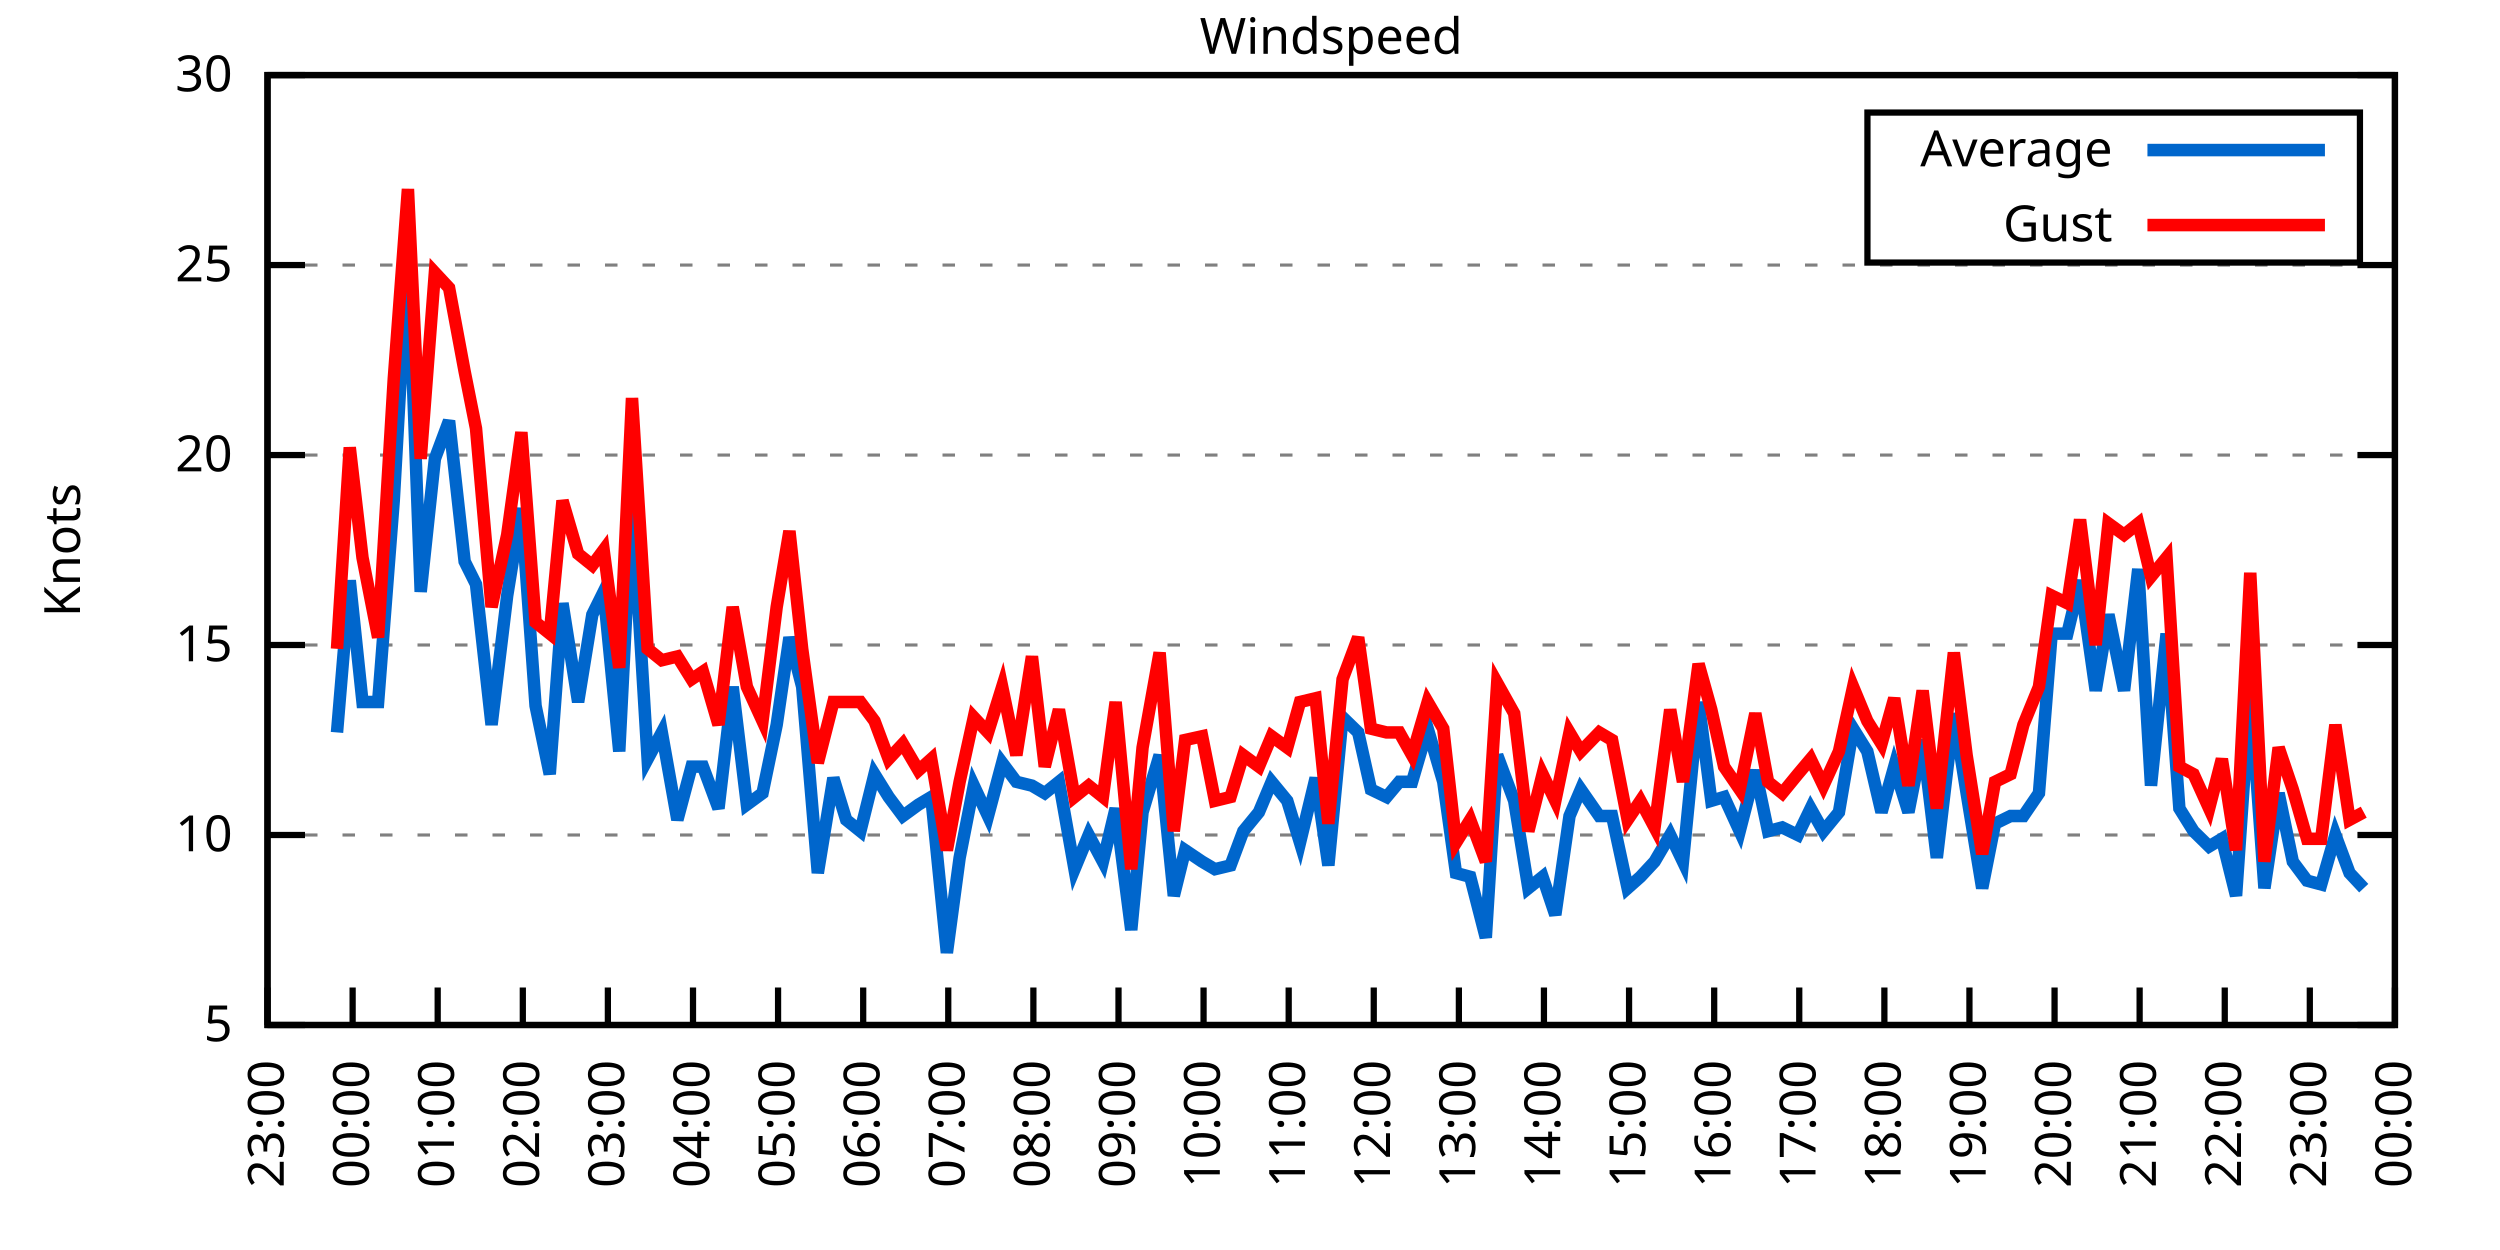
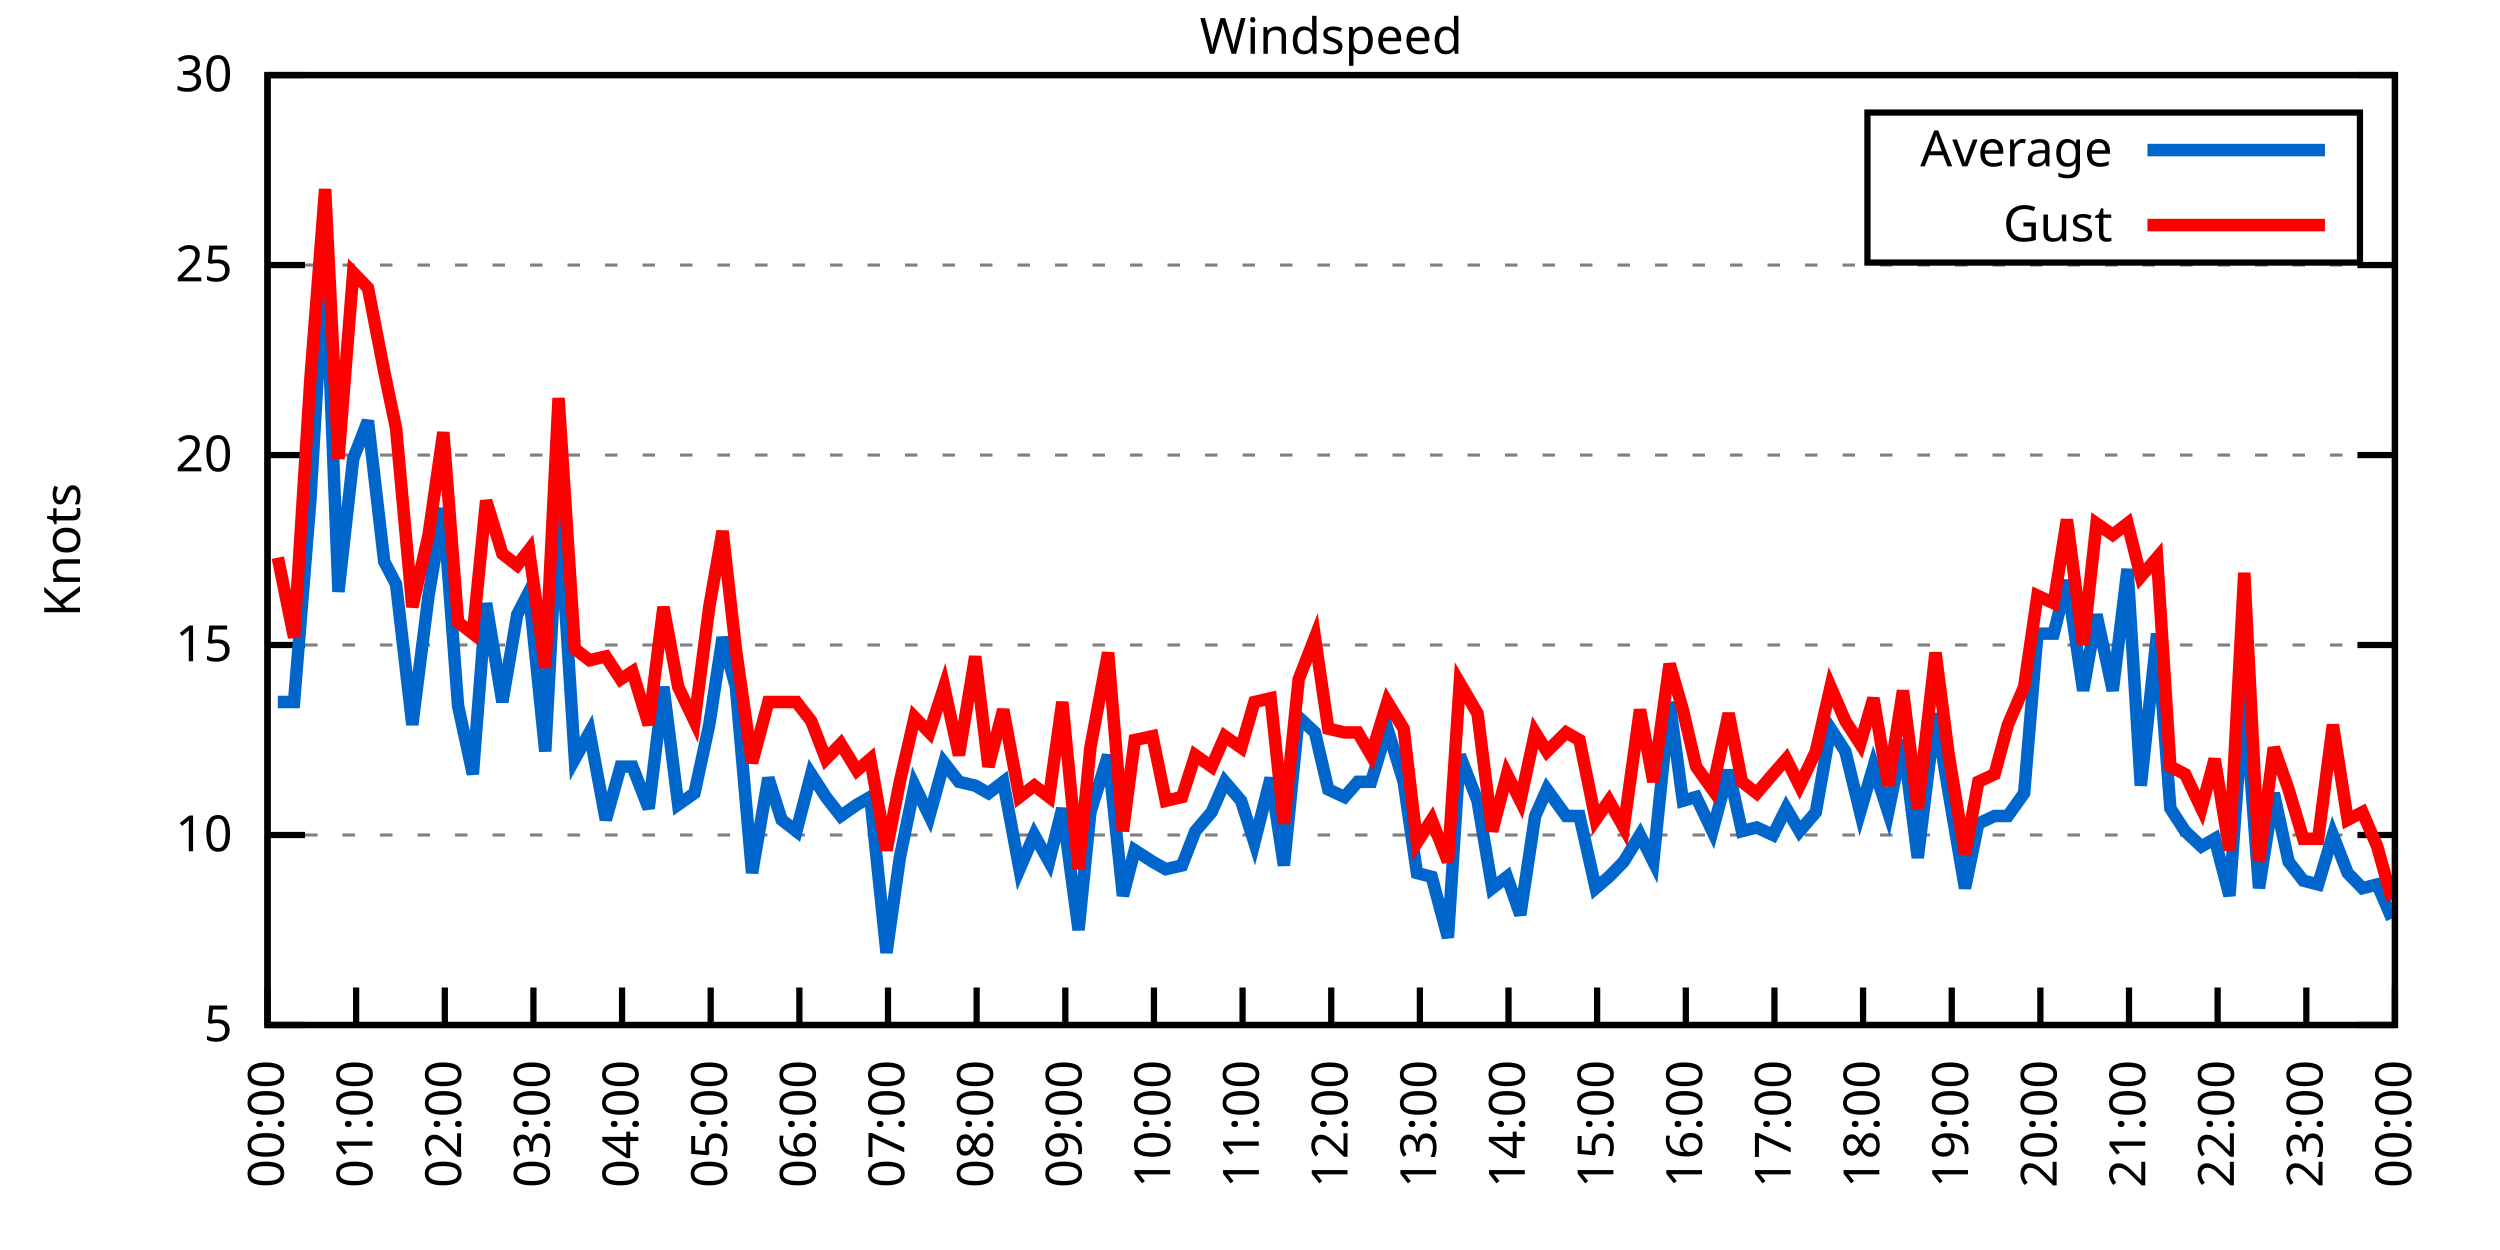
<svg xmlns="http://www.w3.org/2000/svg" xmlns:xlink="http://www.w3.org/1999/xlink" width="400" height="200" viewBox="0 0 400 200">
  <g id="gnuplot_canvas">
    <rect x="0" y="0" width="400" height="200" fill="none" />
    <defs>
      <circle id="gpDot" r="0.5" stroke-width="0.5" stroke="currentColor" />
      <path id="gpPt0" stroke-width="0.333" stroke="currentColor" d="M-1,0 h2 M0,-1 v2" />
      <path id="gpPt1" stroke-width="0.333" stroke="currentColor" d="M-1,-1 L1,1 M1,-1 L-1,1" />
      <path id="gpPt2" stroke-width="0.333" stroke="currentColor" d="M-1,0 L1,0 M0,-1 L0,1 M-1,-1 L1,1 M-1,1 L1,-1" />
      <rect id="gpPt3" stroke-width="0.333" stroke="currentColor" x="-1" y="-1" width="2" height="2" />
      <rect id="gpPt4" stroke-width="0.333" stroke="currentColor" fill="currentColor" x="-1" y="-1" width="2" height="2" />
      <circle id="gpPt5" stroke-width="0.333" stroke="currentColor" cx="0" cy="0" r="1" />
      <use xlink:href="#gpPt5" id="gpPt6" fill="currentColor" stroke="none" />
      <path id="gpPt7" stroke-width="0.333" stroke="currentColor" d="M0,-1.33 L-1.33,0.67 L1.33,0.67 z" />
      <use xlink:href="#gpPt7" id="gpPt8" fill="currentColor" stroke="none" />
      <use xlink:href="#gpPt7" id="gpPt9" stroke="currentColor" transform="rotate(180)" />
      <use xlink:href="#gpPt9" id="gpPt10" fill="currentColor" stroke="none" />
      <use xlink:href="#gpPt3" id="gpPt11" stroke="currentColor" transform="rotate(45)" />
      <use xlink:href="#gpPt11" id="gpPt12" fill="currentColor" stroke="none" />
      <path id="gpPt13" stroke-width="0.333" stroke="currentColor" d="M0,1.330 L1.265,0.411 L0.782,-1.067 L-0.782,-1.076 L-1.265,0.411 z" />
      <use xlink:href="#gpPt13" id="gpPt14" fill="currentColor" stroke="none" />
      <filter id="textbox" filterUnits="objectBoundingBox" x="0" y="0" height="1" width="1">
        <feFlood flood-color="white" flood-opacity="1" result="bgnd" />
        <feComposite in="SourceGraphic" in2="bgnd" operator="atop" />
      </filter>
      <filter id="greybox" filterUnits="objectBoundingBox" x="0" y="0" height="1" width="1">
        <feFlood flood-color="lightgrey" flood-opacity="1" result="grey" />
        <feComposite in="SourceGraphic" in2="grey" operator="atop" />
      </filter>
    </defs>
    <g fill="none" color="white" stroke="currentColor" stroke-width="1.00" stroke-linecap="butt" stroke-linejoin="miter">
</g>
    <g fill="none" color="black" stroke="currentColor" stroke-width="1.00" stroke-linecap="butt" stroke-linejoin="miter">
      <g stroke="none" shape-rendering="crispEdges">
        <polygon fill="rgb(255, 255, 255)" points="42.80,164.00 383.18,164.00 383.18,12.02 42.80,12.02 " />
      </g>
    </g>
    <g fill="none" color="black" stroke="currentColor" stroke-width="1.00" stroke-linecap="butt" stroke-linejoin="miter">
</g>
    <g fill="none" color="black" stroke="black" stroke-width="0.50" stroke-linecap="butt" stroke-linejoin="miter">
</g>
    <g fill="none" color="gray" stroke="currentColor" stroke-width="0.50" stroke-linecap="butt" stroke-linejoin="miter">
      <path stroke="gray" stroke-dasharray="2,4" class="gridline" d="M42.80,164.00 L383.19,164.00  " />
    </g>
    <g fill="none" color="gray" stroke="gray" stroke-width="1.00" stroke-linecap="butt" stroke-linejoin="miter">
</g>
    <g fill="none" color="black" stroke="currentColor" stroke-width="1.00" stroke-linecap="butt" stroke-linejoin="miter">
      <path stroke="black" d="M42.80,164.00 L48.80,164.00 M383.19,164.00 L377.19,164.00  " />
      <g transform="translate(37.20,166.60)" stroke="none" fill="black" font-family="Sans" font-size="8.00" text-anchor="end">
        <text>
          <tspan font-family="Sans"> 5</tspan>
        </text>
      </g>
    </g>
    <g fill="none" color="black" stroke="currentColor" stroke-width="1.00" stroke-linecap="butt" stroke-linejoin="miter">
</g>
    <g fill="none" color="black" stroke="black" stroke-width="0.50" stroke-linecap="butt" stroke-linejoin="miter">
</g>
    <g fill="none" color="gray" stroke="currentColor" stroke-width="0.50" stroke-linecap="butt" stroke-linejoin="miter">
      <path stroke="gray" stroke-dasharray="2,4" class="gridline" d="M42.80,133.60 L383.19,133.60  " />
    </g>
    <g fill="none" color="gray" stroke="gray" stroke-width="1.00" stroke-linecap="butt" stroke-linejoin="miter">
</g>
    <g fill="none" color="black" stroke="currentColor" stroke-width="1.00" stroke-linecap="butt" stroke-linejoin="miter">
      <path stroke="black" d="M42.80,133.60 L48.80,133.60 M383.19,133.60 L377.19,133.60  " />
      <g transform="translate(37.20,136.20)" stroke="none" fill="black" font-family="Sans" font-size="8.00" text-anchor="end">
        <text>
          <tspan font-family="Sans"> 10</tspan>
        </text>
      </g>
    </g>
    <g fill="none" color="black" stroke="currentColor" stroke-width="1.00" stroke-linecap="butt" stroke-linejoin="miter">
</g>
    <g fill="none" color="black" stroke="black" stroke-width="0.50" stroke-linecap="butt" stroke-linejoin="miter">
</g>
    <g fill="none" color="gray" stroke="currentColor" stroke-width="0.50" stroke-linecap="butt" stroke-linejoin="miter">
      <path stroke="gray" stroke-dasharray="2,4" class="gridline" d="M42.80,103.20 L383.19,103.20  " />
    </g>
    <g fill="none" color="gray" stroke="gray" stroke-width="1.00" stroke-linecap="butt" stroke-linejoin="miter">
</g>
    <g fill="none" color="black" stroke="currentColor" stroke-width="1.00" stroke-linecap="butt" stroke-linejoin="miter">
      <path stroke="black" d="M42.80,103.20 L48.80,103.20 M383.19,103.20 L377.19,103.20  " />
      <g transform="translate(37.20,105.80)" stroke="none" fill="black" font-family="Sans" font-size="8.00" text-anchor="end">
        <text>
          <tspan font-family="Sans"> 15</tspan>
        </text>
      </g>
    </g>
    <g fill="none" color="black" stroke="currentColor" stroke-width="1.00" stroke-linecap="butt" stroke-linejoin="miter">
</g>
    <g fill="none" color="black" stroke="black" stroke-width="0.50" stroke-linecap="butt" stroke-linejoin="miter">
</g>
    <g fill="none" color="gray" stroke="currentColor" stroke-width="0.50" stroke-linecap="butt" stroke-linejoin="miter">
      <path stroke="gray" stroke-dasharray="2,4" class="gridline" d="M42.80,72.81 L383.19,72.81  " />
    </g>
    <g fill="none" color="gray" stroke="gray" stroke-width="1.00" stroke-linecap="butt" stroke-linejoin="miter">
</g>
    <g fill="none" color="black" stroke="currentColor" stroke-width="1.00" stroke-linecap="butt" stroke-linejoin="miter">
      <path stroke="black" d="M42.80,72.81 L48.80,72.81 M383.19,72.81 L377.19,72.81  " />
      <g transform="translate(37.20,75.41)" stroke="none" fill="black" font-family="Sans" font-size="8.00" text-anchor="end">
        <text>
          <tspan font-family="Sans"> 20</tspan>
        </text>
      </g>
    </g>
    <g fill="none" color="black" stroke="currentColor" stroke-width="1.00" stroke-linecap="butt" stroke-linejoin="miter">
</g>
    <g fill="none" color="black" stroke="black" stroke-width="0.50" stroke-linecap="butt" stroke-linejoin="miter">
</g>
    <g fill="none" color="gray" stroke="currentColor" stroke-width="0.50" stroke-linecap="butt" stroke-linejoin="miter">
      <path stroke="gray" stroke-dasharray="2,4" class="gridline" d="M42.80,42.41 L383.19,42.41  " />
    </g>
    <g fill="none" color="gray" stroke="gray" stroke-width="1.00" stroke-linecap="butt" stroke-linejoin="miter">
</g>
    <g fill="none" color="black" stroke="currentColor" stroke-width="1.00" stroke-linecap="butt" stroke-linejoin="miter">
      <path stroke="black" d="M42.80,42.41 L48.80,42.41 M383.19,42.41 L377.19,42.41  " />
      <g transform="translate(37.20,45.01)" stroke="none" fill="black" font-family="Sans" font-size="8.00" text-anchor="end">
        <text>
          <tspan font-family="Sans"> 25</tspan>
        </text>
      </g>
    </g>
    <g fill="none" color="black" stroke="currentColor" stroke-width="1.00" stroke-linecap="butt" stroke-linejoin="miter">
</g>
    <g fill="none" color="black" stroke="black" stroke-width="0.50" stroke-linecap="butt" stroke-linejoin="miter">
</g>
    <g fill="none" color="gray" stroke="currentColor" stroke-width="0.50" stroke-linecap="butt" stroke-linejoin="miter">
      <path stroke="gray" stroke-dasharray="2,4" class="gridline" d="M42.80,12.01 L383.19,12.01  " />
    </g>
    <g fill="none" color="gray" stroke="gray" stroke-width="1.00" stroke-linecap="butt" stroke-linejoin="miter">
</g>
    <g fill="none" color="black" stroke="currentColor" stroke-width="1.00" stroke-linecap="butt" stroke-linejoin="miter">
      <path stroke="black" d="M42.80,12.01 L48.80,12.01 M383.19,12.01 L377.19,12.01  " />
      <g transform="translate(37.20,14.61)" stroke="none" fill="black" font-family="Sans" font-size="8.00" text-anchor="end">
        <text>
          <tspan font-family="Sans"> 30</tspan>
        </text>
      </g>
    </g>
    <g fill="none" color="black" stroke="currentColor" stroke-width="1.00" stroke-linecap="butt" stroke-linejoin="miter">
      <path stroke="black" d="M42.80,164.00 L42.80,158.00  " />
      <g transform="translate(45.40,169.60) rotate(270.00)" stroke="none" fill="black" font-family="Sans" font-size="8.00" text-anchor="end">
        <text>
-           <tspan font-family="Sans">23:00</tspan>
-         </text>
-       </g>
-     </g>
-     <g fill="none" color="black" stroke="currentColor" stroke-width="1.00" stroke-linecap="butt" stroke-linejoin="miter">
-       <path stroke="black" d="M56.42,164.00 L56.42,158.00  " />
-       <g transform="translate(59.02,169.60) rotate(270.00)" stroke="none" fill="black" font-family="Sans" font-size="8.00" text-anchor="end">
-         <text>
          <tspan font-family="Sans">00:00</tspan>
        </text>
      </g>
    </g>
    <g fill="none" color="black" stroke="currentColor" stroke-width="1.00" stroke-linecap="butt" stroke-linejoin="miter">
-       <path stroke="black" d="M70.03,164.00 L70.03,158.00  " />
-       <g transform="translate(72.63,169.60) rotate(270.00)" stroke="none" fill="black" font-family="Sans" font-size="8.00" text-anchor="end">
+       <path stroke="black" d="M56.98,164.00 L56.98,158.00  " />
+       <g transform="translate(59.58,169.60) rotate(270.00)" stroke="none" fill="black" font-family="Sans" font-size="8.00" text-anchor="end">
        <text>
          <tspan font-family="Sans">01:00</tspan>
        </text>
      </g>
    </g>
    <g fill="none" color="black" stroke="currentColor" stroke-width="1.00" stroke-linecap="butt" stroke-linejoin="miter">
-       <path stroke="black" d="M83.65,164.00 L83.65,158.00  " />
-       <g transform="translate(86.25,169.60) rotate(270.00)" stroke="none" fill="black" font-family="Sans" font-size="8.00" text-anchor="end">
+       <path stroke="black" d="M71.17,164.00 L71.17,158.00  " />
+       <g transform="translate(73.77,169.60) rotate(270.00)" stroke="none" fill="black" font-family="Sans" font-size="8.00" text-anchor="end">
        <text>
          <tspan font-family="Sans">02:00</tspan>
        </text>
      </g>
    </g>
    <g fill="none" color="black" stroke="currentColor" stroke-width="1.00" stroke-linecap="butt" stroke-linejoin="miter">
-       <path stroke="black" d="M97.26,164.00 L97.26,158.00  " />
-       <g transform="translate(99.86,169.60) rotate(270.00)" stroke="none" fill="black" font-family="Sans" font-size="8.00" text-anchor="end">
+       <path stroke="black" d="M85.35,164.00 L85.35,158.00  " />
+       <g transform="translate(87.95,169.60) rotate(270.00)" stroke="none" fill="black" font-family="Sans" font-size="8.00" text-anchor="end">
        <text>
          <tspan font-family="Sans">03:00</tspan>
        </text>
      </g>
    </g>
    <g fill="none" color="black" stroke="currentColor" stroke-width="1.00" stroke-linecap="butt" stroke-linejoin="miter">
-       <path stroke="black" d="M110.88,164.00 L110.88,158.00  " />
-       <g transform="translate(113.48,169.60) rotate(270.00)" stroke="none" fill="black" font-family="Sans" font-size="8.00" text-anchor="end">
+       <path stroke="black" d="M99.53,164.00 L99.53,158.00  " />
+       <g transform="translate(102.13,169.60) rotate(270.00)" stroke="none" fill="black" font-family="Sans" font-size="8.00" text-anchor="end">
        <text>
          <tspan font-family="Sans">04:00</tspan>
        </text>
      </g>
    </g>
    <g fill="none" color="black" stroke="currentColor" stroke-width="1.00" stroke-linecap="butt" stroke-linejoin="miter">
-       <path stroke="black" d="M124.49,164.00 L124.49,158.00  " />
-       <g transform="translate(127.09,169.60) rotate(270.00)" stroke="none" fill="black" font-family="Sans" font-size="8.00" text-anchor="end">
+       <path stroke="black" d="M113.71,164.00 L113.71,158.00  " />
+       <g transform="translate(116.31,169.60) rotate(270.00)" stroke="none" fill="black" font-family="Sans" font-size="8.00" text-anchor="end">
        <text>
          <tspan font-family="Sans">05:00</tspan>
        </text>
      </g>
    </g>
    <g fill="none" color="black" stroke="currentColor" stroke-width="1.00" stroke-linecap="butt" stroke-linejoin="miter">
-       <path stroke="black" d="M138.11,164.00 L138.11,158.00  " />
-       <g transform="translate(140.71,169.60) rotate(270.00)" stroke="none" fill="black" font-family="Sans" font-size="8.00" text-anchor="end">
+       <path stroke="black" d="M127.90,164.00 L127.90,158.00  " />
+       <g transform="translate(130.50,169.60) rotate(270.00)" stroke="none" fill="black" font-family="Sans" font-size="8.00" text-anchor="end">
        <text>
          <tspan font-family="Sans">06:00</tspan>
        </text>
      </g>
    </g>
    <g fill="none" color="black" stroke="currentColor" stroke-width="1.00" stroke-linecap="butt" stroke-linejoin="miter">
-       <path stroke="black" d="M151.72,164.00 L151.72,158.00  " />
-       <g transform="translate(154.32,169.60) rotate(270.00)" stroke="none" fill="black" font-family="Sans" font-size="8.00" text-anchor="end">
+       <path stroke="black" d="M142.08,164.00 L142.08,158.00  " />
+       <g transform="translate(144.68,169.60) rotate(270.00)" stroke="none" fill="black" font-family="Sans" font-size="8.00" text-anchor="end">
        <text>
          <tspan font-family="Sans">07:00</tspan>
        </text>
      </g>
    </g>
    <g fill="none" color="black" stroke="currentColor" stroke-width="1.00" stroke-linecap="butt" stroke-linejoin="miter">
-       <path stroke="black" d="M165.34,164.00 L165.34,158.00  " />
-       <g transform="translate(167.94,169.60) rotate(270.00)" stroke="none" fill="black" font-family="Sans" font-size="8.00" text-anchor="end">
+       <path stroke="black" d="M156.26,164.00 L156.26,158.00  " />
+       <g transform="translate(158.86,169.60) rotate(270.00)" stroke="none" fill="black" font-family="Sans" font-size="8.00" text-anchor="end">
        <text>
          <tspan font-family="Sans">08:00</tspan>
        </text>
      </g>
    </g>
    <g fill="none" color="black" stroke="currentColor" stroke-width="1.00" stroke-linecap="butt" stroke-linejoin="miter">
-       <path stroke="black" d="M178.96,164.00 L178.96,158.00  " />
-       <g transform="translate(181.56,169.60) rotate(270.00)" stroke="none" fill="black" font-family="Sans" font-size="8.00" text-anchor="end">
+       <path stroke="black" d="M170.45,164.00 L170.45,158.00  " />
+       <g transform="translate(173.05,169.60) rotate(270.00)" stroke="none" fill="black" font-family="Sans" font-size="8.00" text-anchor="end">
        <text>
          <tspan font-family="Sans">09:00</tspan>
        </text>
      </g>
    </g>
    <g fill="none" color="black" stroke="currentColor" stroke-width="1.00" stroke-linecap="butt" stroke-linejoin="miter">
-       <path stroke="black" d="M192.57,164.00 L192.57,158.00  " />
-       <g transform="translate(195.17,169.60) rotate(270.00)" stroke="none" fill="black" font-family="Sans" font-size="8.00" text-anchor="end">
+       <path stroke="black" d="M184.63,164.00 L184.63,158.00  " />
+       <g transform="translate(187.23,169.60) rotate(270.00)" stroke="none" fill="black" font-family="Sans" font-size="8.00" text-anchor="end">
        <text>
          <tspan font-family="Sans">10:00</tspan>
        </text>
      </g>
    </g>
    <g fill="none" color="black" stroke="currentColor" stroke-width="1.00" stroke-linecap="butt" stroke-linejoin="miter">
-       <path stroke="black" d="M206.19,164.00 L206.19,158.00  " />
-       <g transform="translate(208.79,169.60) rotate(270.00)" stroke="none" fill="black" font-family="Sans" font-size="8.00" text-anchor="end">
+       <path stroke="black" d="M198.81,164.00 L198.81,158.00  " />
+       <g transform="translate(201.41,169.60) rotate(270.00)" stroke="none" fill="black" font-family="Sans" font-size="8.00" text-anchor="end">
        <text>
          <tspan font-family="Sans">11:00</tspan>
        </text>
      </g>
    </g>
    <g fill="none" color="black" stroke="currentColor" stroke-width="1.00" stroke-linecap="butt" stroke-linejoin="miter">
-       <path stroke="black" d="M219.80,164.00 L219.80,158.00  " />
-       <g transform="translate(222.40,169.60) rotate(270.00)" stroke="none" fill="black" font-family="Sans" font-size="8.00" text-anchor="end">
+       <path stroke="black" d="M213.00,164.00 L213.00,158.00  " />
+       <g transform="translate(215.60,169.60) rotate(270.00)" stroke="none" fill="black" font-family="Sans" font-size="8.00" text-anchor="end">
        <text>
          <tspan font-family="Sans">12:00</tspan>
        </text>
      </g>
    </g>
    <g fill="none" color="black" stroke="currentColor" stroke-width="1.00" stroke-linecap="butt" stroke-linejoin="miter">
-       <path stroke="black" d="M233.42,164.00 L233.42,158.00  " />
-       <g transform="translate(236.02,169.60) rotate(270.00)" stroke="none" fill="black" font-family="Sans" font-size="8.00" text-anchor="end">
+       <path stroke="black" d="M227.18,164.00 L227.18,158.00  " />
+       <g transform="translate(229.78,169.60) rotate(270.00)" stroke="none" fill="black" font-family="Sans" font-size="8.00" text-anchor="end">
        <text>
          <tspan font-family="Sans">13:00</tspan>
        </text>
      </g>
    </g>
    <g fill="none" color="black" stroke="currentColor" stroke-width="1.00" stroke-linecap="butt" stroke-linejoin="miter">
-       <path stroke="black" d="M247.03,164.00 L247.03,158.00  " />
-       <g transform="translate(249.63,169.60) rotate(270.00)" stroke="none" fill="black" font-family="Sans" font-size="8.00" text-anchor="end">
+       <path stroke="black" d="M241.36,164.00 L241.36,158.00  " />
+       <g transform="translate(243.96,169.60) rotate(270.00)" stroke="none" fill="black" font-family="Sans" font-size="8.00" text-anchor="end">
        <text>
          <tspan font-family="Sans">14:00</tspan>
        </text>
      </g>
    </g>
    <g fill="none" color="black" stroke="currentColor" stroke-width="1.00" stroke-linecap="butt" stroke-linejoin="miter">
-       <path stroke="black" d="M260.65,164.00 L260.65,158.00  " />
-       <g transform="translate(263.25,169.60) rotate(270.00)" stroke="none" fill="black" font-family="Sans" font-size="8.00" text-anchor="end">
+       <path stroke="black" d="M255.54,164.00 L255.54,158.00  " />
+       <g transform="translate(258.14,169.60) rotate(270.00)" stroke="none" fill="black" font-family="Sans" font-size="8.00" text-anchor="end">
        <text>
          <tspan font-family="Sans">15:00</tspan>
        </text>
      </g>
    </g>
    <g fill="none" color="black" stroke="currentColor" stroke-width="1.00" stroke-linecap="butt" stroke-linejoin="miter">
-       <path stroke="black" d="M274.27,164.00 L274.27,158.00  " />
-       <g transform="translate(276.87,169.60) rotate(270.00)" stroke="none" fill="black" font-family="Sans" font-size="8.00" text-anchor="end">
+       <path stroke="black" d="M269.73,164.00 L269.73,158.00  " />
+       <g transform="translate(272.33,169.60) rotate(270.00)" stroke="none" fill="black" font-family="Sans" font-size="8.00" text-anchor="end">
        <text>
          <tspan font-family="Sans">16:00</tspan>
        </text>
      </g>
    </g>
    <g fill="none" color="black" stroke="currentColor" stroke-width="1.00" stroke-linecap="butt" stroke-linejoin="miter">
-       <path stroke="black" d="M287.88,164.00 L287.88,158.00  " />
-       <g transform="translate(290.48,169.60) rotate(270.00)" stroke="none" fill="black" font-family="Sans" font-size="8.00" text-anchor="end">
+       <path stroke="black" d="M283.91,164.00 L283.91,158.00  " />
+       <g transform="translate(286.51,169.60) rotate(270.00)" stroke="none" fill="black" font-family="Sans" font-size="8.00" text-anchor="end">
        <text>
          <tspan font-family="Sans">17:00</tspan>
        </text>
      </g>
    </g>
    <g fill="none" color="black" stroke="currentColor" stroke-width="1.00" stroke-linecap="butt" stroke-linejoin="miter">
-       <path stroke="black" d="M301.50,164.00 L301.50,158.00  " />
-       <g transform="translate(304.10,169.60) rotate(270.00)" stroke="none" fill="black" font-family="Sans" font-size="8.00" text-anchor="end">
+       <path stroke="black" d="M298.09,164.00 L298.09,158.00  " />
+       <g transform="translate(300.69,169.60) rotate(270.00)" stroke="none" fill="black" font-family="Sans" font-size="8.00" text-anchor="end">
        <text>
          <tspan font-family="Sans">18:00</tspan>
        </text>
      </g>
    </g>
    <g fill="none" color="black" stroke="currentColor" stroke-width="1.00" stroke-linecap="butt" stroke-linejoin="miter">
-       <path stroke="black" d="M315.11,164.00 L315.11,158.00  " />
-       <g transform="translate(317.71,169.60) rotate(270.00)" stroke="none" fill="black" font-family="Sans" font-size="8.00" text-anchor="end">
+       <path stroke="black" d="M312.28,164.00 L312.28,158.00  " />
+       <g transform="translate(314.88,169.60) rotate(270.00)" stroke="none" fill="black" font-family="Sans" font-size="8.00" text-anchor="end">
        <text>
          <tspan font-family="Sans">19:00</tspan>
        </text>
      </g>
    </g>
    <g fill="none" color="black" stroke="currentColor" stroke-width="1.00" stroke-linecap="butt" stroke-linejoin="miter">
-       <path stroke="black" d="M328.73,164.00 L328.73,158.00  " />
-       <g transform="translate(331.33,169.60) rotate(270.00)" stroke="none" fill="black" font-family="Sans" font-size="8.00" text-anchor="end">
+       <path stroke="black" d="M326.46,164.00 L326.46,158.00  " />
+       <g transform="translate(329.06,169.60) rotate(270.00)" stroke="none" fill="black" font-family="Sans" font-size="8.00" text-anchor="end">
        <text>
          <tspan font-family="Sans">20:00</tspan>
        </text>
      </g>
    </g>
    <g fill="none" color="black" stroke="currentColor" stroke-width="1.00" stroke-linecap="butt" stroke-linejoin="miter">
-       <path stroke="black" d="M342.34,164.00 L342.34,158.00  " />
-       <g transform="translate(344.94,169.60) rotate(270.00)" stroke="none" fill="black" font-family="Sans" font-size="8.00" text-anchor="end">
+       <path stroke="black" d="M340.64,164.00 L340.64,158.00  " />
+       <g transform="translate(343.24,169.60) rotate(270.00)" stroke="none" fill="black" font-family="Sans" font-size="8.00" text-anchor="end">
        <text>
          <tspan font-family="Sans">21:00</tspan>
        </text>
      </g>
    </g>
    <g fill="none" color="black" stroke="currentColor" stroke-width="1.00" stroke-linecap="butt" stroke-linejoin="miter">
-       <path stroke="black" d="M355.96,164.00 L355.96,158.00  " />
-       <g transform="translate(358.56,169.60) rotate(270.00)" stroke="none" fill="black" font-family="Sans" font-size="8.00" text-anchor="end">
+       <path stroke="black" d="M354.82,164.00 L354.82,158.00  " />
+       <g transform="translate(357.42,169.60) rotate(270.00)" stroke="none" fill="black" font-family="Sans" font-size="8.00" text-anchor="end">
        <text>
          <tspan font-family="Sans">22:00</tspan>
        </text>
      </g>
    </g>
    <g fill="none" color="black" stroke="currentColor" stroke-width="1.00" stroke-linecap="butt" stroke-linejoin="miter">
-       <path stroke="black" d="M369.57,164.00 L369.57,158.00  " />
-       <g transform="translate(372.17,169.60) rotate(270.00)" stroke="none" fill="black" font-family="Sans" font-size="8.00" text-anchor="end">
+       <path stroke="black" d="M369.01,164.00 L369.01,158.00  " />
+       <g transform="translate(371.61,169.60) rotate(270.00)" stroke="none" fill="black" font-family="Sans" font-size="8.00" text-anchor="end">
        <text>
          <tspan font-family="Sans">23:00</tspan>
        </text>
      </g>
    </g>
    <g fill="none" color="black" stroke="currentColor" stroke-width="1.00" stroke-linecap="butt" stroke-linejoin="miter">
      <path stroke="black" d="M383.19,164.00 L383.19,158.00  " />
      <g transform="translate(385.79,169.60) rotate(270.00)" stroke="none" fill="black" font-family="Sans" font-size="8.00" text-anchor="end">
        <text>
          <tspan font-family="Sans">00:00</tspan>
        </text>
      </g>
    </g>
    <g fill="none" color="black" stroke="currentColor" stroke-width="1.00" stroke-linecap="butt" stroke-linejoin="miter">
</g>
    <g fill="none" color="black" stroke="currentColor" stroke-width="1.00" stroke-linecap="butt" stroke-linejoin="miter">
      <path stroke="black" d="M42.80,12.01 L42.80,164.00 L383.19,164.00 L383.19,12.01 L42.80,12.01 Z  " />
    </g>
    <g fill="none" color="black" stroke="currentColor" stroke-width="1.00" stroke-linecap="butt" stroke-linejoin="miter">
</g>
    <g fill="none" color="black" stroke="currentColor" stroke-width="1.00" stroke-linecap="butt" stroke-linejoin="miter">
      <path stroke="black" d="M298.79,42.01 L298.79,18.01 L377.59,18.01 L377.59,42.01 L298.79,42.01 Z  " />
    </g>
    <g id="Windspeed_plot_1">
      <g fill="none" color="white" stroke="black" stroke-width="2.00" stroke-linecap="butt" stroke-linejoin="miter">
</g>
      <g fill="none" color="black" stroke="currentColor" stroke-width="2.00" stroke-linecap="butt" stroke-linejoin="miter">
        <g transform="translate(337.99,26.61)" stroke="none" fill="black" font-family="Sans" font-size="8.00" text-anchor="end">
          <text>
            <tspan font-family="Sans">Average</tspan>
          </text>
        </g>
      </g>
      <g fill="none" color="black" stroke="currentColor" stroke-width="2.00" stroke-linecap="butt" stroke-linejoin="miter">
-         <path stroke="rgb(  0, 102, 204)" d="M343.59,24.01 L371.99,24.01 M53.92,117.19 L55.96,92.87 L58.00,112.32 L60.50,112.32 L63.00,80.10 L65.27,39.98   L67.31,94.69 L69.58,73.41 L71.85,67.33 L74.34,89.83 L76.16,93.48 L78.65,115.97 L81.15,95.30 L83.42,81.32   L85.69,112.93 L87.96,123.87 L90.00,96.52 L92.50,112.32 L94.77,98.34 L96.58,94.69 L99.08,120.23 L101.12,80.10   L103.62,121.44 L105.89,117.19 L108.38,131.17 L110.65,122.66 L112.47,122.66 L114.96,129.35 L117.23,109.89 L119.50,128.74   L122.00,126.91 L124.27,115.97 L126.31,101.99 L128.35,109.89 L130.85,139.68 L133.34,124.48 L135.39,131.17 L137.66,132.99   L139.92,123.87 L142.19,127.52 L144.46,130.56 L146.96,128.74 L149.00,127.52 L151.50,152.45 L153.54,137.25 L155.81,125.70   L158.08,130.56 L160.35,122.05 L162.62,125.09 L165.11,125.70 L167.16,126.91 L169.43,125.09 L171.92,139.07 L174.19,133.60   L176.46,137.86 L178.50,129.35 L181.00,148.80 L182.81,129.95 L185.54,120.83 L187.81,143.33 L189.62,136.03 L192.34,137.86   L194.39,139.07 L196.88,138.47 L198.93,132.99 L201.42,129.95 L203.46,125.09 L205.96,128.13 L208.00,134.82 L210.50,124.48   L212.54,138.47 L214.81,114.76 L217.31,117.19 L219.35,126.31 L221.85,127.52 L223.89,125.09 L225.93,125.09 L228.43,116.58   L230.92,125.09 L232.96,139.68 L235.23,140.29 L237.73,150.02 L239.55,120.83 L242.27,128.13 L244.54,142.11 L246.81,140.29   L248.85,146.37 L251.12,130.56 L252.93,126.31 L255.88,130.56 L257.93,130.56 L260.42,142.11 L262.47,140.29 L264.73,137.86   L267.23,133.60 L269.27,137.86 L271.77,112.32 L273.81,128.13 L275.85,127.52 L278.35,132.99 L280.85,123.27 L282.89,132.99   L285.16,132.39 L287.65,133.60 L289.70,129.35 L291.74,132.99 L294.23,129.95 L296.50,116.58 L298.77,120.23 L301.04,129.95   L303.08,122.66 L305.35,129.95 L307.62,118.40 L309.89,137.25 L312.62,114.15 L314.66,126.91 L317.15,142.11 L319.20,131.78   L321.69,130.56 L323.74,130.56 L326.23,126.91 L328.27,101.38 L330.77,101.38 L332.81,92.87 L335.31,110.50 L337.35,98.34   L339.85,110.50 L342.12,91.04 L344.16,125.70 L346.65,101.38 L348.70,129.35 L350.97,132.99 L353.46,135.43 L355.50,134.21   L357.77,143.33 L360.04,110.50 L362.31,142.11 L364.58,126.91 L366.85,137.86 L369.12,140.90 L371.39,141.51 L373.66,133.60   L375.93,139.68 L378.20,142.11  " />
+         <path stroke="rgb(  0, 102, 204)" d="M343.59,24.01 L371.99,24.01 M44.45,112.32 L47.05,112.32 L49.66,80.10 L52.02,39.98 L54.15,94.69 L56.51,73.41   L58.87,67.33 L61.47,89.83 L63.37,93.48 L65.97,115.97 L68.57,95.30 L70.93,81.32 L73.29,112.93 L75.66,123.87   L77.78,96.52 L80.38,112.32 L82.75,98.34 L84.64,94.69 L87.24,120.23 L89.37,80.10 L91.97,121.44 L94.33,117.19   L96.93,131.17 L99.30,122.66 L101.19,122.66 L103.79,129.35 L106.15,109.89 L108.51,128.74 L111.11,126.91 L113.48,115.97   L115.61,101.99 L117.73,109.89 L120.33,139.68 L122.93,124.48 L125.06,131.17 L127.42,132.99 L129.79,123.87 L132.15,127.52   L134.52,130.56 L137.12,128.74 L139.24,127.52 L141.84,152.45 L143.97,137.25 L146.34,125.70 L148.70,130.56 L151.06,122.05   L153.43,125.09 L156.03,125.70 L158.15,126.91 L160.52,125.09 L163.12,139.07 L165.48,133.60 L167.85,137.86 L169.97,129.35   L172.57,148.80 L174.46,129.95 L177.30,120.83 L179.67,143.33 L181.56,136.03 L184.39,137.86 L186.52,139.07 L189.12,138.47   L191.25,132.99 L193.85,129.95 L195.98,125.09 L198.58,128.13 L200.70,134.82 L203.30,124.48 L205.43,138.47 L207.79,114.76   L210.39,117.19 L212.52,126.31 L215.12,127.52 L217.25,125.09 L219.38,125.09 L221.98,116.58 L224.58,125.09 L226.71,139.68   L229.07,140.29 L231.67,150.02 L233.56,120.83 L236.40,128.13 L238.76,142.11 L241.12,140.29 L243.25,146.37 L245.62,130.56   L247.51,126.31 L250.58,130.56 L252.71,130.56 L255.31,142.11 L257.43,140.29 L259.80,137.86 L262.40,133.60 L264.53,137.86   L267.13,112.32 L269.25,128.13 L271.38,127.52 L273.98,132.99 L276.58,123.27 L278.71,132.99 L281.07,132.39 L283.67,133.60   L285.80,129.35 L287.93,132.99 L290.53,129.95 L292.89,116.58 L295.26,120.23 L297.62,129.95 L299.75,122.66 L302.11,129.95   L304.47,118.40 L306.84,137.25 L309.68,114.15 L311.80,126.91 L314.40,142.11 L316.53,131.78 L319.13,130.56 L321.26,130.56   L323.86,126.91 L325.99,101.38 L328.59,101.38 L330.71,92.87 L333.31,110.50 L335.44,98.34 L338.04,110.50 L340.40,91.04   L342.53,125.70 L345.13,101.38 L347.26,129.35 L349.62,132.99 L352.22,135.43 L354.35,134.21 L356.72,143.33 L359.08,110.50   L361.44,142.11 L363.81,126.91 L366.17,137.86 L368.53,140.90 L370.90,141.51 L373.26,133.60 L375.63,139.68 L377.99,142.11   L380.35,141.51 L382.72,146.98  " />
      </g>
    </g>
    <g id="Windspeed_plot_2">
      <g fill="none" color="black" stroke="currentColor" stroke-width="2.00" stroke-linecap="butt" stroke-linejoin="miter">
        <g transform="translate(337.99,38.61)" stroke="none" fill="black" font-family="Sans" font-size="8.00" text-anchor="end">
          <text>
            <tspan font-family="Sans">Gust</tspan>
          </text>
        </g>
      </g>
      <g fill="none" color="black" stroke="currentColor" stroke-width="2.00" stroke-linecap="butt" stroke-linejoin="miter">
-         <path stroke="rgb(255,   0,   0)" d="M343.59,36.01 L371.99,36.01 M53.92,103.81 L55.96,71.59 L58.00,89.22 L60.50,101.99 L63.00,60.65 L65.27,30.25   L67.31,73.41 L69.58,43.62 L71.85,46.06 L74.34,59.43 L76.16,68.55 L78.65,97.12 L81.15,85.57 L83.42,69.16   L85.69,99.56 L87.96,101.38 L90.00,80.10 L92.50,88.61 L94.77,90.44 L96.58,88.00 L99.08,106.85 L101.12,63.69   L103.62,103.81 L105.89,105.64 L108.38,105.03 L110.65,108.68 L112.47,107.46 L114.96,115.97 L117.23,97.12 L119.50,109.89   L122.00,115.36 L124.27,97.12 L126.31,84.97 L128.35,103.81 L130.85,122.05 L133.34,112.32 L135.39,112.32 L137.66,112.32   L139.92,115.36 L142.19,121.44 L144.46,119.01 L146.96,123.27 L149.00,121.44 L151.50,136.03 L153.54,125.09 L155.81,114.76   L158.08,117.19 L160.35,109.89 L162.62,120.83 L165.11,105.03 L167.16,122.66 L169.43,113.54 L171.92,127.52 L174.19,125.70   L176.46,127.52 L178.50,112.32 L181.00,139.07 L182.81,119.62 L185.54,104.42 L187.81,132.99 L189.62,118.40 L192.34,117.80   L194.39,128.13 L196.88,127.52 L198.93,120.83 L201.42,122.66 L203.46,117.80 L205.96,119.62 L208.00,112.32 L210.50,111.72   L212.54,131.78 L214.81,108.68 L217.31,101.99 L219.35,116.58 L221.85,117.19 L223.89,117.19 L225.93,120.83 L228.43,112.32   L230.92,116.58 L232.96,134.82 L235.23,131.17 L237.73,137.86 L239.55,109.28 L242.27,114.15 L244.54,132.99 L246.81,123.87   L248.85,128.13 L251.12,117.19 L252.93,120.23 L255.88,117.19 L257.93,118.40 L260.42,131.17 L262.47,128.13 L264.73,132.39   L267.23,113.54 L269.27,125.09 L271.77,106.24 L273.81,113.54 L275.85,122.66 L278.35,126.31 L280.85,114.15 L282.89,125.09   L285.16,126.91 L287.65,123.87 L289.70,121.44 L291.74,125.70 L294.23,120.23 L296.50,109.89 L298.77,115.36 L301.04,119.01   L303.08,111.72 L305.35,125.70 L307.62,110.50 L309.89,129.35 L312.62,104.42 L314.66,120.83 L317.15,136.64 L319.20,125.09   L321.69,123.87 L323.74,115.97 L326.23,109.89 L328.27,95.30 L330.77,96.52 L332.81,83.14 L335.31,103.20 L337.35,83.75   L339.85,85.57 L342.12,83.75 L344.16,92.26 L346.65,89.22 L348.70,122.66 L350.97,123.87 L353.46,129.35 L355.50,121.44   L357.77,136.03 L360.04,91.65 L362.31,137.86 L364.58,119.62 L366.85,126.31 L369.12,134.21 L371.39,134.21 L373.66,115.97   L375.93,131.17 L378.20,129.95  " />
+         <path stroke="rgb(255,   0,   0)" d="M343.59,36.01 L371.99,36.01 M44.45,89.22 L47.05,101.99 L49.66,60.65 L52.02,30.25 L54.15,73.41 L56.51,43.62   L58.87,46.06 L61.47,59.43 L63.37,68.55 L65.97,97.12 L68.57,85.57 L70.93,69.16 L73.29,99.56 L75.66,101.38   L77.78,80.10 L80.38,88.61 L82.75,90.44 L84.64,88.00 L87.24,106.85 L89.37,63.69 L91.97,103.81 L94.33,105.64   L96.93,105.03 L99.30,108.68 L101.19,107.46 L103.79,115.97 L106.15,97.12 L108.51,109.89 L111.11,115.36 L113.48,97.12   L115.61,84.97 L117.73,103.81 L120.33,122.05 L122.93,112.32 L125.06,112.32 L127.42,112.32 L129.79,115.36 L132.15,121.44   L134.52,119.01 L137.12,123.27 L139.24,121.44 L141.84,136.03 L143.97,125.09 L146.34,114.76 L148.70,117.19 L151.06,109.89   L153.43,120.83 L156.03,105.03 L158.15,122.66 L160.52,113.54 L163.12,127.52 L165.48,125.70 L167.85,127.52 L169.97,112.32   L172.57,139.07 L174.46,119.62 L177.30,104.42 L179.67,132.99 L181.56,118.40 L184.39,117.80 L186.52,128.13 L189.12,127.52   L191.25,120.83 L193.85,122.66 L195.98,117.80 L198.58,119.62 L200.70,112.32 L203.30,111.72 L205.43,131.78 L207.79,108.68   L210.39,101.99 L212.52,116.58 L215.12,117.19 L217.25,117.19 L219.38,120.83 L221.98,112.32 L224.58,116.58 L226.71,134.82   L229.07,131.17 L231.67,137.86 L233.56,109.28 L236.40,114.15 L238.76,132.99 L241.12,123.87 L243.25,128.13 L245.62,117.19   L247.51,120.23 L250.58,117.19 L252.71,118.40 L255.31,131.17 L257.43,128.13 L259.80,132.39 L262.40,113.54 L264.53,125.09   L267.13,106.24 L269.25,113.54 L271.38,122.66 L273.98,126.31 L276.58,114.15 L278.71,125.09 L281.07,126.91 L283.67,123.87   L285.80,121.44 L287.93,125.70 L290.53,120.23 L292.89,109.89 L295.26,115.36 L297.62,119.01 L299.75,111.72 L302.11,125.70   L304.47,110.50 L306.84,129.35 L309.68,104.42 L311.80,120.83 L314.40,136.64 L316.53,125.09 L319.13,123.87 L321.26,115.97   L323.86,109.89 L325.99,95.30 L328.59,96.52 L330.71,83.14 L333.31,103.20 L335.44,83.75 L338.04,85.57 L340.40,83.75   L342.53,92.26 L345.13,89.22 L347.26,122.66 L349.62,123.87 L352.22,129.35 L354.35,121.44 L356.72,136.03 L359.08,91.65   L361.44,137.86 L363.81,119.62 L366.17,126.31 L368.53,134.21 L370.90,134.21 L373.26,115.97 L375.63,131.17 L377.99,129.95   L380.35,135.43 L382.72,143.94  " />
      </g>
    </g>
    <g fill="none" color="black" stroke="currentColor" stroke-width="2.00" stroke-linecap="butt" stroke-linejoin="miter">
</g>
    <g fill="none" color="black" stroke="black" stroke-width="1.00" stroke-linecap="butt" stroke-linejoin="miter">
</g>
    <g fill="none" color="black" stroke="currentColor" stroke-width="1.00" stroke-linecap="butt" stroke-linejoin="miter">
      <path stroke="black" d="M42.80,12.01 L42.80,164.00 L383.19,164.00 L383.19,12.01 L42.80,12.01 Z  " />
      <g transform="translate(12.80,88.01) rotate(270.00)" stroke="none" fill="black" font-family="Sans" font-size="8.00" text-anchor="middle">
        <text>
          <tspan font-family="Sans">Knots</tspan>
        </text>
      </g>
    </g>
    <g fill="none" color="black" stroke="currentColor" stroke-width="1.00" stroke-linecap="butt" stroke-linejoin="miter">
</g>
    <g fill="none" color="black" stroke="currentColor" stroke-width="1.00" stroke-linecap="butt" stroke-linejoin="miter">
      <g transform="translate(212.99,8.61)" stroke="none" fill="black" font-family="Sans" font-size="8.00" text-anchor="middle">
        <text>
          <tspan font-family="Sans">Windspeed</tspan>
        </text>
      </g>
    </g>
    <g fill="none" color="black" stroke="currentColor" stroke-width="1.00" stroke-linecap="butt" stroke-linejoin="miter">
</g>
  </g>
</svg>
